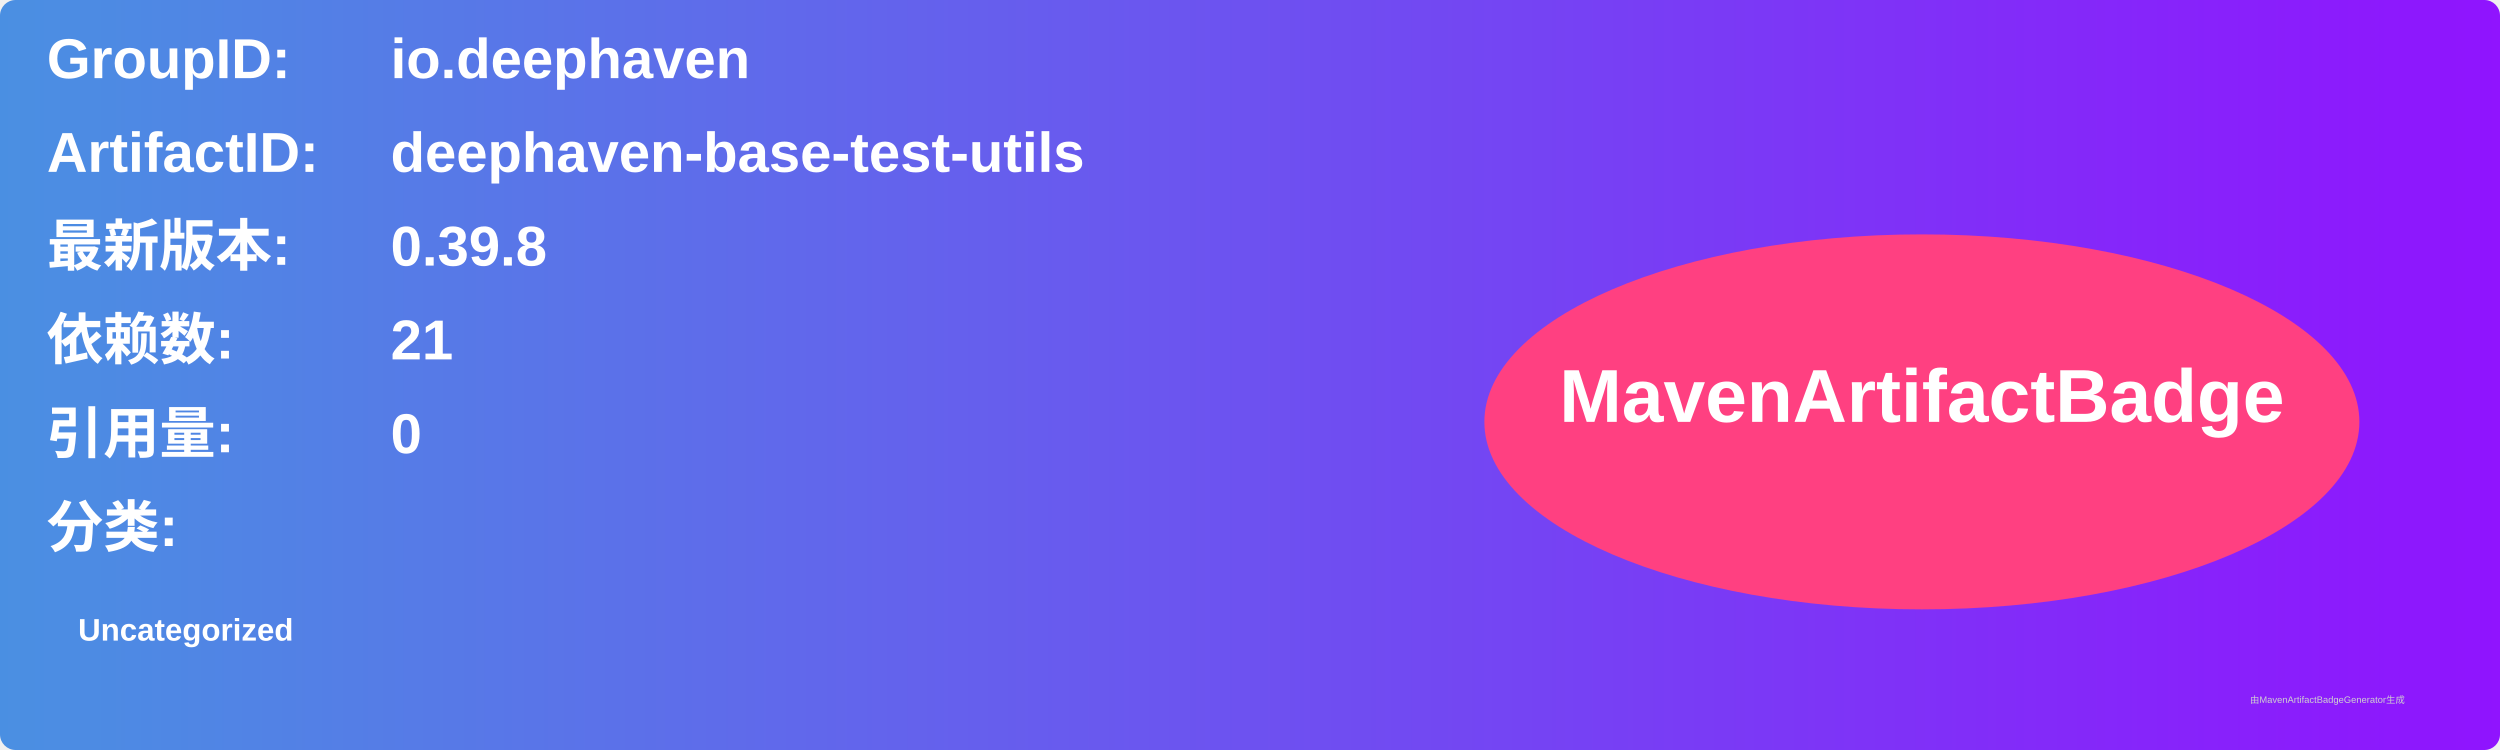
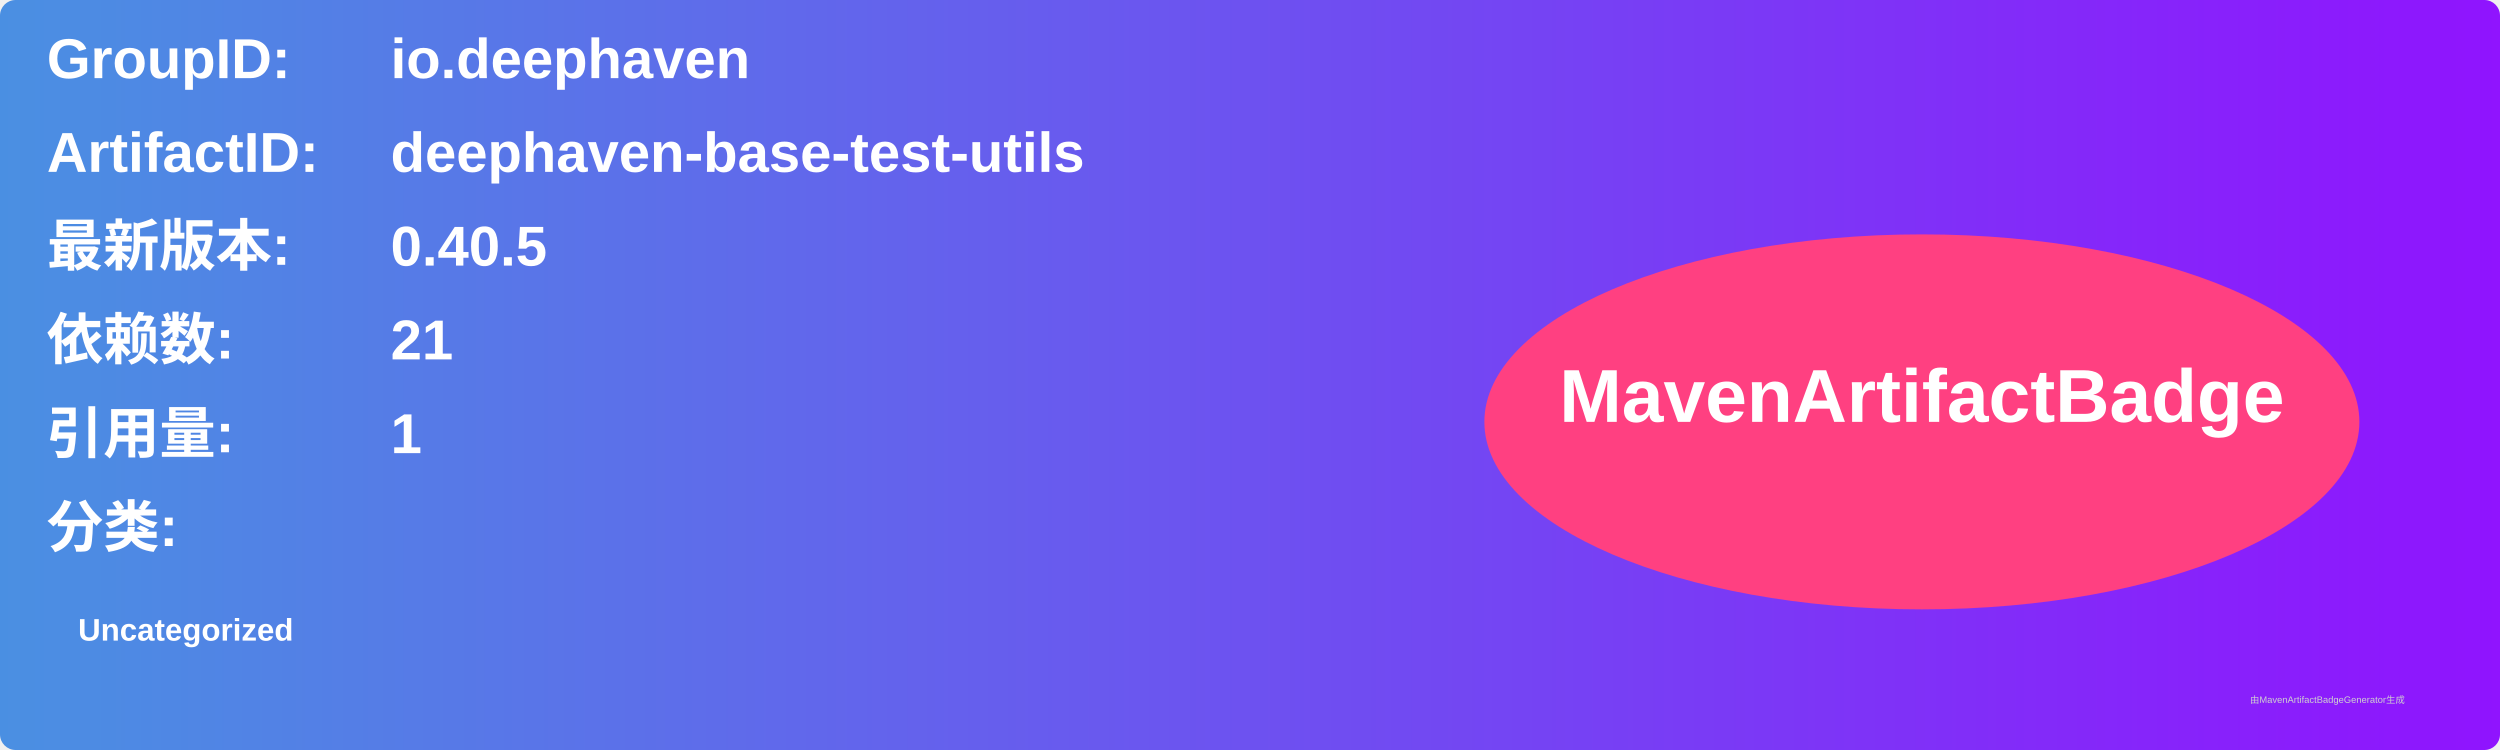
<svg xmlns="http://www.w3.org/2000/svg" width="800" height="240" viewBox="0 0 800 240">
  <linearGradient id="grad" x1="0%" y1="0%" x2="100%" y2="0%">
    <stop offset="0%" stop-color="#4a90e2" />
    <stop offset="100%" stop-color="#9013fe" />
  </linearGradient>
  <rect width="100%" height="100%" rx="5" ry="5" fill="url(#grad)" />
  <g transform="translate(15, 15)">
    <text x="0" y="10" font-family="Arial" font-size="18" fill="white" font-weight="bold" width="260">GroupID:</text>
    <text x="110" y="10" font-family="Arial" font-size="18" fill="white" font-weight="bold" width="460">io.deephaven</text>
    <text x="0" y="40" font-family="Arial" font-size="18" fill="white" font-weight="bold" width="260">ArtifactID:</text>
    <text x="110" y="40" font-family="Arial" font-size="18" fill="white" font-weight="bold" width="460">deephaven-base-test-utils</text>
    <text x="0" y="70" font-family="Arial" font-size="18" fill="white" font-weight="bold">最新版本:</text>
    <text x="110" y="70" font-family="Arial" font-size="18" fill="white" font-weight="bold">
-       <tspan font-weight="bold">0.39.8</tspan>
+       <tspan font-weight="bold">0.40.5</tspan>
    </text>
    <text x="0" y="100" font-family="Arial" font-size="18" fill="white" font-weight="bold">依赖数: </text>
    <text x="110" y="100" font-family="Arial" font-size="18" fill="white">
      <tspan font-weight="bold">21</tspan>
    </text>
    <text x="0" y="130" font-family="Arial" font-size="18" fill="white" font-weight="bold">引用量: </text>
    <text x="110" y="130" font-family="Arial" font-size="18" fill="white">
-       <tspan font-weight="bold">0</tspan>
+       <tspan font-weight="bold">1</tspan>
    </text>
    <text x="0" y="160" font-family="Arial" font-size="18" fill="white" font-weight="bold">分类:</text>
    <text x="10" y="190" font-family="Arial" font-size="10" fill="white">
      <tspan font-weight="bold">Uncategorized</tspan>
    </text>
    <ellipse cx="600" cy="120" rx="140" ry="60" fill="#ff4081" />
    <text x="600" y="120" text-anchor="middle" font-family="Arial" font-size="24" fill="white" font-weight="bold">MavenArtifactBadge</text>
  </g>
  <text x="720" y="225" font-family="Arial" font-size="3" fill="#d0d0d0">由MavenArtifactBadgeGenerator生成</text>
</svg>
